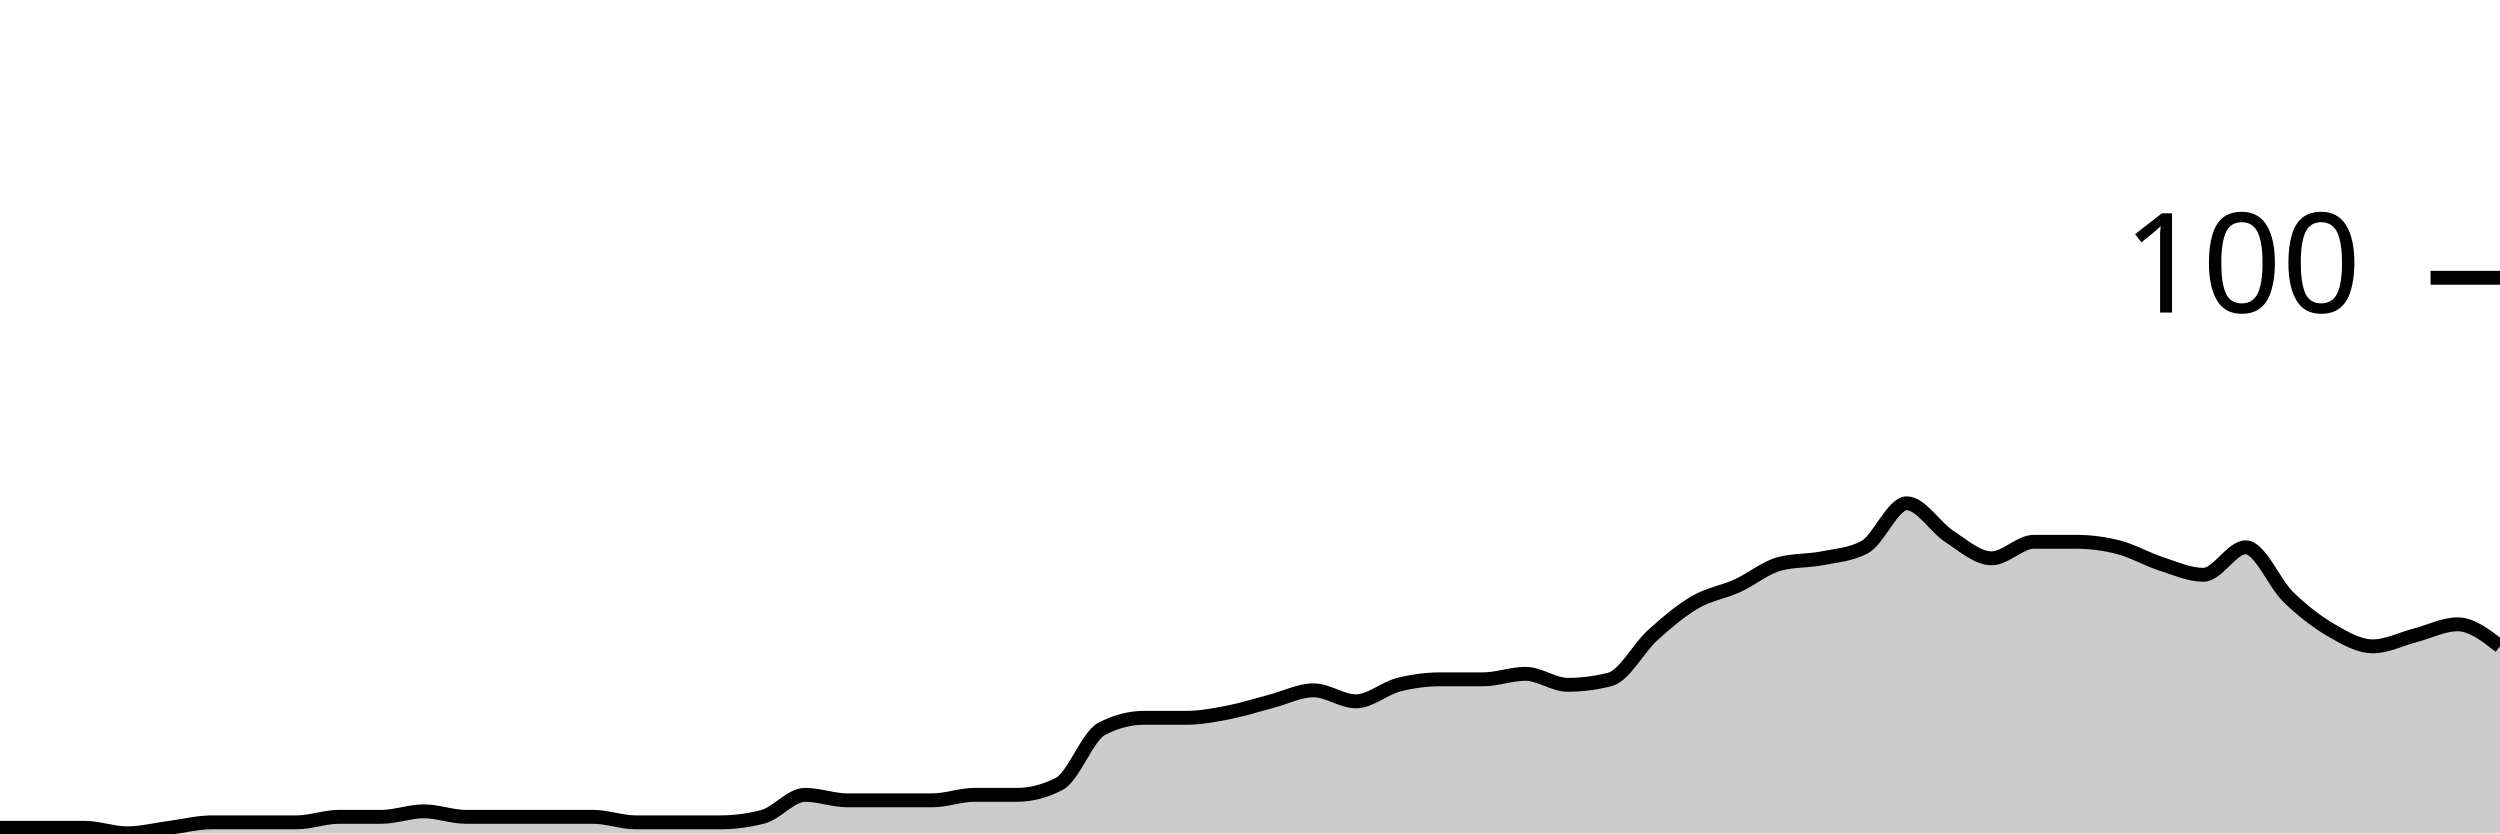
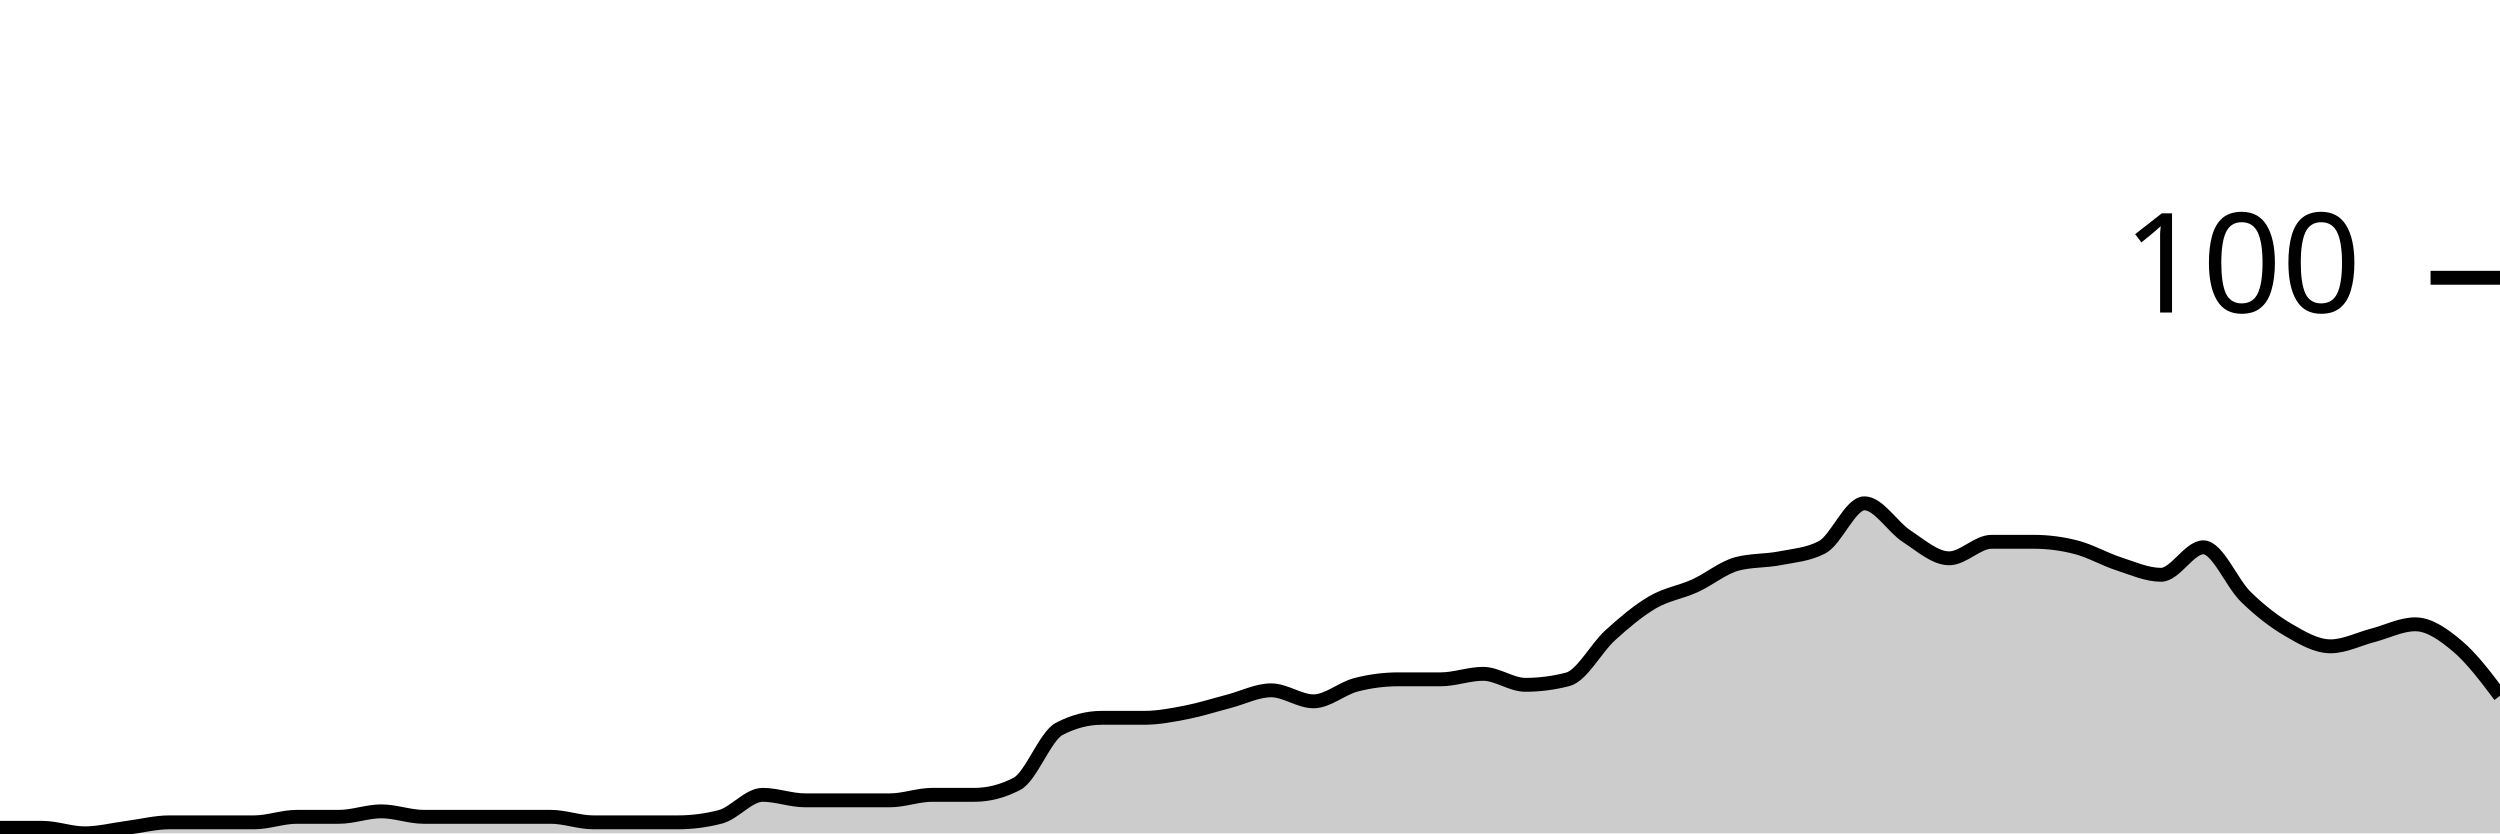
<svg xmlns="http://www.w3.org/2000/svg" viewBox="0 0 180 60">
  <g transform="translate(0,20)">
-     <path class="area" fill="rgba(0, 0, 0, 0.2)" d="M0,39.604C1.017,39.604,2.034,39.604,3.051,39.604C4.068,39.604,5.085,39.604,6.102,39.604C7.119,39.604,8.136,40,9.153,40C10.169,40,11.186,39.736,12.203,39.604C13.22,39.472,14.237,39.208,15.254,39.208C16.271,39.208,17.288,39.208,18.305,39.208C19.322,39.208,20.339,39.208,21.356,39.208C22.373,39.208,23.39,38.812,24.407,38.812C25.424,38.812,26.441,38.812,27.458,38.812C28.475,38.812,29.492,38.416,30.508,38.416C31.525,38.416,32.542,38.812,33.559,38.812C34.576,38.812,35.593,38.812,36.61,38.812C37.627,38.812,38.644,38.812,39.661,38.812C40.678,38.812,41.695,38.812,42.712,38.812C43.729,38.812,44.746,39.208,45.763,39.208C46.78,39.208,47.797,39.208,48.814,39.208C49.831,39.208,50.847,39.208,51.864,39.208C52.881,39.208,53.898,39.076,54.915,38.812C55.932,38.548,56.949,37.228,57.966,37.228C58.983,37.228,60,37.624,61.017,37.624C62.034,37.624,63.051,37.624,64.068,37.624C65.085,37.624,66.102,37.624,67.119,37.624C68.136,37.624,69.153,37.228,70.169,37.228C71.186,37.228,72.203,37.228,73.22,37.228C74.237,37.228,75.254,36.964,76.271,36.436C77.288,35.908,78.305,33.003,79.322,32.475C80.339,31.947,81.356,31.683,82.373,31.683C83.39,31.683,84.407,31.683,85.424,31.683C86.441,31.683,87.458,31.485,88.475,31.287C89.492,31.089,90.508,30.759,91.525,30.495C92.542,30.231,93.559,29.703,94.576,29.703C95.593,29.703,96.61,30.495,97.627,30.495C98.644,30.495,99.661,29.571,100.678,29.307C101.695,29.043,102.712,28.911,103.729,28.911C104.746,28.911,105.763,28.911,106.78,28.911C107.797,28.911,108.814,28.515,109.831,28.515C110.847,28.515,111.864,29.307,112.881,29.307C113.898,29.307,114.915,29.175,115.932,28.911C116.949,28.647,117.966,26.667,118.983,25.743C120,24.818,121.017,23.96,122.034,23.366C123.051,22.772,124.068,22.64,125.085,22.178C126.102,21.716,127.119,20.858,128.136,20.594C129.153,20.33,130.169,20.396,131.186,20.198C132.203,20,133.22,19.934,134.237,19.406C135.254,18.878,136.271,16.238,137.288,16.238C138.305,16.238,139.322,17.954,140.339,18.614C141.356,19.274,142.373,20.198,143.39,20.198C144.407,20.198,145.424,19.01,146.441,19.01C147.458,19.01,148.475,19.01,149.492,19.01C150.508,19.01,151.525,19.142,152.542,19.406C153.559,19.67,154.576,20.264,155.593,20.594C156.61,20.924,157.627,21.386,158.644,21.386C159.661,21.386,160.678,19.406,161.695,19.406C162.712,19.406,163.729,21.98,164.746,22.97C165.763,23.96,166.78,24.752,167.797,25.347C168.814,25.941,169.831,26.535,170.847,26.535C171.864,26.535,172.881,26.007,173.898,25.743C174.915,25.479,175.932,24.95,176.949,24.95C177.966,24.95,178.983,25.743,180,26.535L180,40C178.983,40,177.966,40,176.949,40C175.932,40,174.915,40,173.898,40C172.881,40,171.864,40,170.847,40C169.831,40,168.814,40,167.797,40C166.78,40,165.763,40,164.746,40C163.729,40,162.712,40,161.695,40C160.678,40,159.661,40,158.644,40C157.627,40,156.61,40,155.593,40C154.576,40,153.559,40,152.542,40C151.525,40,150.508,40,149.492,40C148.475,40,147.458,40,146.441,40C145.424,40,144.407,40,143.39,40C142.373,40,141.356,40,140.339,40C139.322,40,138.305,40,137.288,40C136.271,40,135.254,40,134.237,40C133.22,40,132.203,40,131.186,40C130.169,40,129.153,40,128.136,40C127.119,40,126.102,40,125.085,40C124.068,40,123.051,40,122.034,40C121.017,40,120,40,118.983,40C117.966,40,116.949,40,115.932,40C114.915,40,113.898,40,112.881,40C111.864,40,110.847,40,109.831,40C108.814,40,107.797,40,106.78,40C105.763,40,104.746,40,103.729,40C102.712,40,101.695,40,100.678,40C99.661,40,98.644,40,97.627,40C96.61,40,95.593,40,94.576,40C93.559,40,92.542,40,91.525,40C90.508,40,89.492,40,88.475,40C87.458,40,86.441,40,85.424,40C84.407,40,83.39,40,82.373,40C81.356,40,80.339,40,79.322,40C78.305,40,77.288,40,76.271,40C75.254,40,74.237,40,73.22,40C72.203,40,71.186,40,70.169,40C69.153,40,68.136,40,67.119,40C66.102,40,65.085,40,64.068,40C63.051,40,62.034,40,61.017,40C60,40,58.983,40,57.966,40C56.949,40,55.932,40,54.915,40C53.898,40,52.881,40,51.864,40C50.847,40,49.831,40,48.814,40C47.797,40,46.78,40,45.763,40C44.746,40,43.729,40,42.712,40C41.695,40,40.678,40,39.661,40C38.644,40,37.627,40,36.61,40C35.593,40,34.576,40,33.559,40C32.542,40,31.525,40,30.508,40C29.492,40,28.475,40,27.458,40C26.441,40,25.424,40,24.407,40C23.39,40,22.373,40,21.356,40C20.339,40,19.322,40,18.305,40C17.288,40,16.271,40,15.254,40C14.237,40,13.22,40,12.203,40C11.186,40,10.169,40,9.153,40C8.136,40,7.119,40,6.102,40C5.085,40,4.068,40,3.051,40C2.034,40,1.017,40,0,40Z" />
-     <path class="line" stroke="black" fill="none" d="M0,39.604C1.017,39.604,2.034,39.604,3.051,39.604C4.068,39.604,5.085,39.604,6.102,39.604C7.119,39.604,8.136,40,9.153,40C10.169,40,11.186,39.736,12.203,39.604C13.22,39.472,14.237,39.208,15.254,39.208C16.271,39.208,17.288,39.208,18.305,39.208C19.322,39.208,20.339,39.208,21.356,39.208C22.373,39.208,23.39,38.812,24.407,38.812C25.424,38.812,26.441,38.812,27.458,38.812C28.475,38.812,29.492,38.416,30.508,38.416C31.525,38.416,32.542,38.812,33.559,38.812C34.576,38.812,35.593,38.812,36.61,38.812C37.627,38.812,38.644,38.812,39.661,38.812C40.678,38.812,41.695,38.812,42.712,38.812C43.729,38.812,44.746,39.208,45.763,39.208C46.78,39.208,47.797,39.208,48.814,39.208C49.831,39.208,50.847,39.208,51.864,39.208C52.881,39.208,53.898,39.076,54.915,38.812C55.932,38.548,56.949,37.228,57.966,37.228C58.983,37.228,60,37.624,61.017,37.624C62.034,37.624,63.051,37.624,64.068,37.624C65.085,37.624,66.102,37.624,67.119,37.624C68.136,37.624,69.153,37.228,70.169,37.228C71.186,37.228,72.203,37.228,73.22,37.228C74.237,37.228,75.254,36.964,76.271,36.436C77.288,35.908,78.305,33.003,79.322,32.475C80.339,31.947,81.356,31.683,82.373,31.683C83.39,31.683,84.407,31.683,85.424,31.683C86.441,31.683,87.458,31.485,88.475,31.287C89.492,31.089,90.508,30.759,91.525,30.495C92.542,30.231,93.559,29.703,94.576,29.703C95.593,29.703,96.61,30.495,97.627,30.495C98.644,30.495,99.661,29.571,100.678,29.307C101.695,29.043,102.712,28.911,103.729,28.911C104.746,28.911,105.763,28.911,106.78,28.911C107.797,28.911,108.814,28.515,109.831,28.515C110.847,28.515,111.864,29.307,112.881,29.307C113.898,29.307,114.915,29.175,115.932,28.911C116.949,28.647,117.966,26.667,118.983,25.743C120,24.818,121.017,23.96,122.034,23.366C123.051,22.772,124.068,22.64,125.085,22.178C126.102,21.716,127.119,20.858,128.136,20.594C129.153,20.33,130.169,20.396,131.186,20.198C132.203,20,133.22,19.934,134.237,19.406C135.254,18.878,136.271,16.238,137.288,16.238C138.305,16.238,139.322,17.954,140.339,18.614C141.356,19.274,142.373,20.198,143.39,20.198C144.407,20.198,145.424,19.01,146.441,19.01C147.458,19.01,148.475,19.01,149.492,19.01C150.508,19.01,151.525,19.142,152.542,19.406C153.559,19.67,154.576,20.264,155.593,20.594C156.61,20.924,157.627,21.386,158.644,21.386C159.661,21.386,160.678,19.406,161.695,19.406C162.712,19.406,163.729,21.98,164.746,22.97C165.763,23.96,166.78,24.752,167.797,25.347C168.814,25.941,169.831,26.535,170.847,26.535C171.864,26.535,172.881,26.007,173.898,25.743C174.915,25.479,175.932,24.95,176.949,24.95C177.966,24.95,178.983,25.743,180,26.535" />
+     <path class="area" fill="rgba(0, 0, 0, 0.2)" d="M0,39.604C1.017,39.604,2.034,39.604,3.051,39.604C4.068,39.604,5.085,40,6.102,40C7.119,40,8.136,39.736,9.153,39.604C10.169,39.472,11.186,39.208,12.203,39.208C13.22,39.208,14.237,39.208,15.254,39.208C16.271,39.208,17.288,39.208,18.305,39.208C19.322,39.208,20.339,38.812,21.356,38.812C22.373,38.812,23.39,38.812,24.407,38.812C25.424,38.812,26.441,38.416,27.458,38.416C28.475,38.416,29.492,38.812,30.508,38.812C31.525,38.812,32.542,38.812,33.559,38.812C34.576,38.812,35.593,38.812,36.61,38.812C37.627,38.812,38.644,38.812,39.661,38.812C40.678,38.812,41.695,39.208,42.712,39.208C43.729,39.208,44.746,39.208,45.763,39.208C46.78,39.208,47.797,39.208,48.814,39.208C49.831,39.208,50.847,39.076,51.864,38.812C52.881,38.548,53.898,37.228,54.915,37.228C55.932,37.228,56.949,37.624,57.966,37.624C58.983,37.624,60,37.624,61.017,37.624C62.034,37.624,63.051,37.624,64.068,37.624C65.085,37.624,66.102,37.228,67.119,37.228C68.136,37.228,69.153,37.228,70.169,37.228C71.186,37.228,72.203,36.964,73.22,36.436C74.237,35.908,75.254,33.003,76.271,32.475C77.288,31.947,78.305,31.683,79.322,31.683C80.339,31.683,81.356,31.683,82.373,31.683C83.39,31.683,84.407,31.485,85.424,31.287C86.441,31.089,87.458,30.759,88.475,30.495C89.492,30.231,90.508,29.703,91.525,29.703C92.542,29.703,93.559,30.495,94.576,30.495C95.593,30.495,96.61,29.571,97.627,29.307C98.644,29.043,99.661,28.911,100.678,28.911C101.695,28.911,102.712,28.911,103.729,28.911C104.746,28.911,105.763,28.515,106.78,28.515C107.797,28.515,108.814,29.307,109.831,29.307C110.847,29.307,111.864,29.175,112.881,28.911C113.898,28.647,114.915,26.667,115.932,25.743C116.949,24.818,117.966,23.96,118.983,23.366C120,22.772,121.017,22.64,122.034,22.178C123.051,21.716,124.068,20.858,125.085,20.594C126.102,20.33,127.119,20.396,128.136,20.198C129.153,20,130.169,19.934,131.186,19.406C132.203,18.878,133.22,16.238,134.237,16.238C135.254,16.238,136.271,17.954,137.288,18.614C138.305,19.274,139.322,20.198,140.339,20.198C141.356,20.198,142.373,19.01,143.39,19.01C144.407,19.01,145.424,19.01,146.441,19.01C147.458,19.01,148.475,19.142,149.492,19.406C150.508,19.67,151.525,20.264,152.542,20.594C153.559,20.924,154.576,21.386,155.593,21.386C156.61,21.386,157.627,19.406,158.644,19.406C159.661,19.406,160.678,21.98,161.695,22.97C162.712,23.96,163.729,24.752,164.746,25.347C165.763,25.941,166.78,26.535,167.797,26.535C168.814,26.535,169.831,26.007,170.847,25.743C171.864,25.479,172.881,24.95,173.898,24.95C174.915,24.95,175.932,25.677,176.949,26.535C177.966,27.393,178.983,28.746,180,30.099L180,40C178.983,40,177.966,40,176.949,40C175.932,40,174.915,40,173.898,40C172.881,40,171.864,40,170.847,40C169.831,40,168.814,40,167.797,40C166.78,40,165.763,40,164.746,40C163.729,40,162.712,40,161.695,40C160.678,40,159.661,40,158.644,40C157.627,40,156.61,40,155.593,40C154.576,40,153.559,40,152.542,40C151.525,40,150.508,40,149.492,40C148.475,40,147.458,40,146.441,40C145.424,40,144.407,40,143.39,40C142.373,40,141.356,40,140.339,40C139.322,40,138.305,40,137.288,40C136.271,40,135.254,40,134.237,40C133.22,40,132.203,40,131.186,40C130.169,40,129.153,40,128.136,40C127.119,40,126.102,40,125.085,40C124.068,40,123.051,40,122.034,40C121.017,40,120,40,118.983,40C117.966,40,116.949,40,115.932,40C114.915,40,113.898,40,112.881,40C111.864,40,110.847,40,109.831,40C108.814,40,107.797,40,106.78,40C105.763,40,104.746,40,103.729,40C102.712,40,101.695,40,100.678,40C99.661,40,98.644,40,97.627,40C96.61,40,95.593,40,94.576,40C93.559,40,92.542,40,91.525,40C90.508,40,89.492,40,88.475,40C87.458,40,86.441,40,85.424,40C84.407,40,83.39,40,82.373,40C81.356,40,80.339,40,79.322,40C78.305,40,77.288,40,76.271,40C75.254,40,74.237,40,73.22,40C72.203,40,71.186,40,70.169,40C69.153,40,68.136,40,67.119,40C66.102,40,65.085,40,64.068,40C63.051,40,62.034,40,61.017,40C60,40,58.983,40,57.966,40C56.949,40,55.932,40,54.915,40C53.898,40,52.881,40,51.864,40C50.847,40,49.831,40,48.814,40C47.797,40,46.78,40,45.763,40C44.746,40,43.729,40,42.712,40C41.695,40,40.678,40,39.661,40C38.644,40,37.627,40,36.61,40C35.593,40,34.576,40,33.559,40C32.542,40,31.525,40,30.508,40C29.492,40,28.475,40,27.458,40C26.441,40,25.424,40,24.407,40C23.39,40,22.373,40,21.356,40C20.339,40,19.322,40,18.305,40C17.288,40,16.271,40,15.254,40C14.237,40,13.22,40,12.203,40C11.186,40,10.169,40,9.153,40C8.136,40,7.119,40,6.102,40C5.085,40,4.068,40,3.051,40C2.034,40,1.017,40,0,40Z" />
+     <path class="line" stroke="black" fill="none" d="M0,39.604C1.017,39.604,2.034,39.604,3.051,39.604C4.068,39.604,5.085,40,6.102,40C7.119,40,8.136,39.736,9.153,39.604C10.169,39.472,11.186,39.208,12.203,39.208C13.22,39.208,14.237,39.208,15.254,39.208C16.271,39.208,17.288,39.208,18.305,39.208C19.322,39.208,20.339,38.812,21.356,38.812C22.373,38.812,23.39,38.812,24.407,38.812C25.424,38.812,26.441,38.416,27.458,38.416C28.475,38.416,29.492,38.812,30.508,38.812C31.525,38.812,32.542,38.812,33.559,38.812C34.576,38.812,35.593,38.812,36.61,38.812C37.627,38.812,38.644,38.812,39.661,38.812C40.678,38.812,41.695,39.208,42.712,39.208C43.729,39.208,44.746,39.208,45.763,39.208C46.78,39.208,47.797,39.208,48.814,39.208C49.831,39.208,50.847,39.076,51.864,38.812C52.881,38.548,53.898,37.228,54.915,37.228C55.932,37.228,56.949,37.624,57.966,37.624C58.983,37.624,60,37.624,61.017,37.624C62.034,37.624,63.051,37.624,64.068,37.624C65.085,37.624,66.102,37.228,67.119,37.228C68.136,37.228,69.153,37.228,70.169,37.228C71.186,37.228,72.203,36.964,73.22,36.436C74.237,35.908,75.254,33.003,76.271,32.475C77.288,31.947,78.305,31.683,79.322,31.683C80.339,31.683,81.356,31.683,82.373,31.683C83.39,31.683,84.407,31.485,85.424,31.287C86.441,31.089,87.458,30.759,88.475,30.495C89.492,30.231,90.508,29.703,91.525,29.703C92.542,29.703,93.559,30.495,94.576,30.495C95.593,30.495,96.61,29.571,97.627,29.307C98.644,29.043,99.661,28.911,100.678,28.911C101.695,28.911,102.712,28.911,103.729,28.911C104.746,28.911,105.763,28.515,106.78,28.515C107.797,28.515,108.814,29.307,109.831,29.307C110.847,29.307,111.864,29.175,112.881,28.911C113.898,28.647,114.915,26.667,115.932,25.743C116.949,24.818,117.966,23.96,118.983,23.366C120,22.772,121.017,22.64,122.034,22.178C123.051,21.716,124.068,20.858,125.085,20.594C126.102,20.33,127.119,20.396,128.136,20.198C129.153,20,130.169,19.934,131.186,19.406C132.203,18.878,133.22,16.238,134.237,16.238C135.254,16.238,136.271,17.954,137.288,18.614C138.305,19.274,139.322,20.198,140.339,20.198C141.356,20.198,142.373,19.01,143.39,19.01C144.407,19.01,145.424,19.01,146.441,19.01C147.458,19.01,148.475,19.142,149.492,19.406C150.508,19.67,151.525,20.264,152.542,20.594C153.559,20.924,154.576,21.386,155.593,21.386C156.61,21.386,157.627,19.406,158.644,19.406C159.661,19.406,160.678,21.98,161.695,22.97C162.712,23.96,163.729,24.752,164.746,25.347C165.763,25.941,166.78,26.535,167.797,26.535C168.814,26.535,169.831,26.007,170.847,25.743C171.864,25.479,172.881,24.95,173.898,24.95C174.915,24.95,175.932,25.677,176.949,26.535C177.966,27.393,178.983,28.746,180,30.099" />
    <path class="axis-ceiling" stroke-width="1" stroke="black" fill="none" d="M175,0L180,0" />
    <text class="axis-ceiling-label" font-family="sans-serif" text-anchor="end" font-size="10px" x="170" y="2.5">100</text>
  </g>
</svg>
